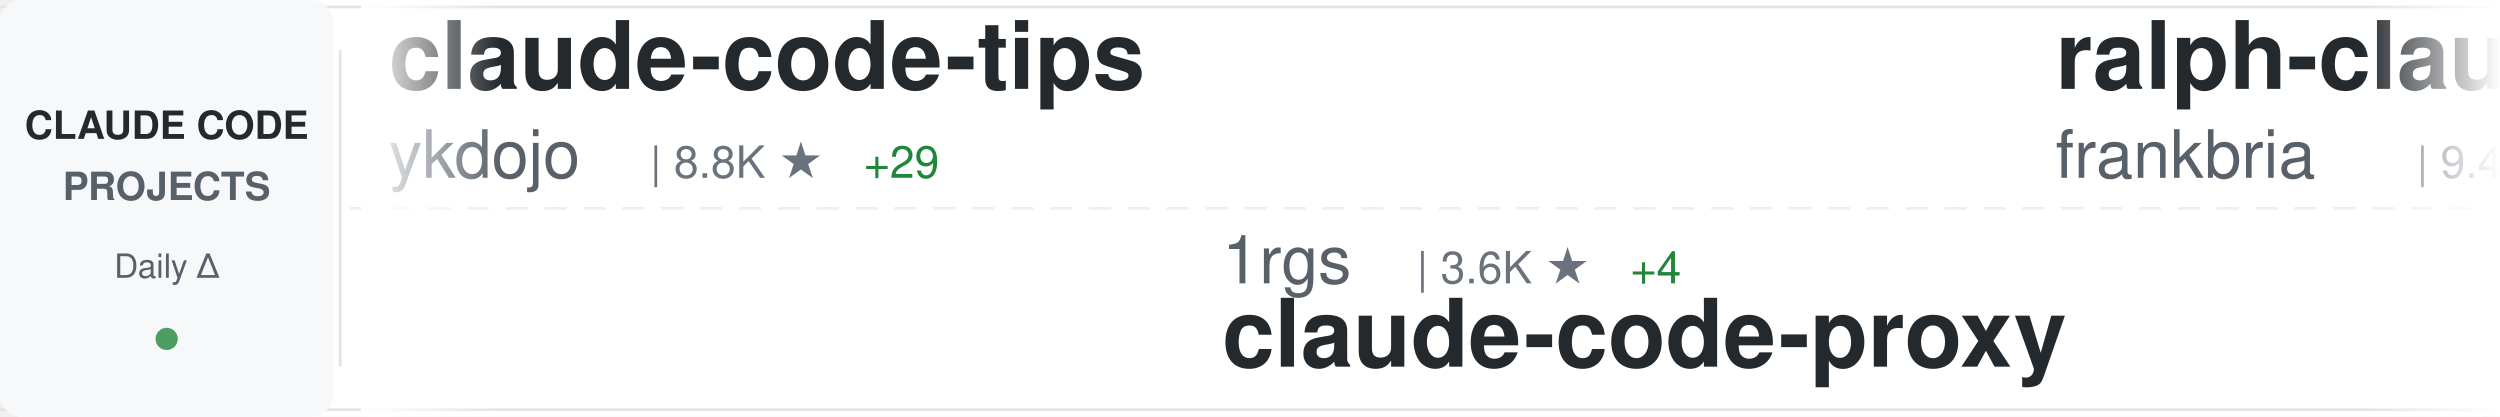
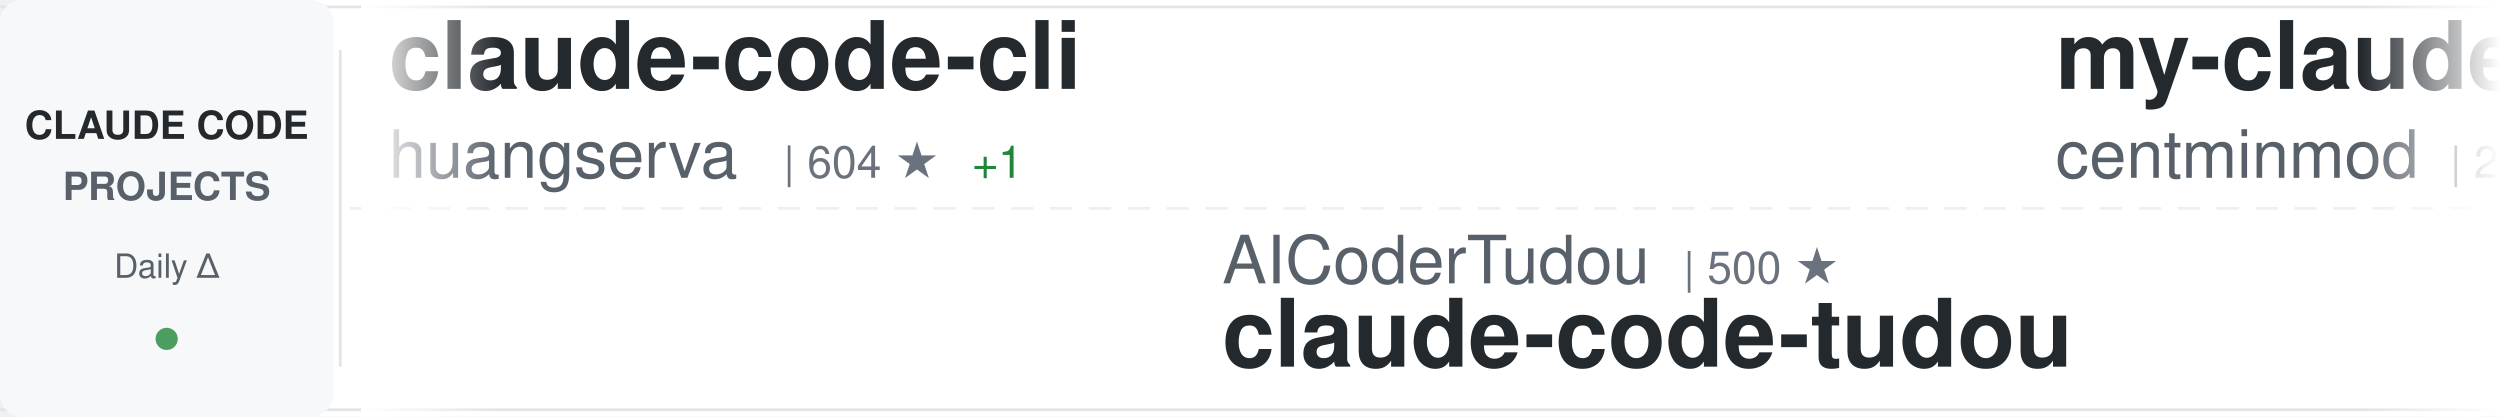
<svg xmlns="http://www.w3.org/2000/svg" width="900" height="150">
  <defs>
    <linearGradient id="awesomeLeftFade" x1="0%" y1="0%" x2="100%" y2="0%">
      <stop offset="0%" style="stop-color:#ffffff;stop-opacity:1" />
      <stop offset="100%" style="stop-color:#ffffff;stop-opacity:0" />
    </linearGradient>
    <linearGradient id="awesomeRightFade" x1="0%" y1="0%" x2="100%" y2="0%">
      <stop offset="0%" style="stop-color:#ffffff;stop-opacity:0" />
      <stop offset="100%" style="stop-color:#ffffff;stop-opacity:1" />
    </linearGradient>
  </defs>
  <rect width="900" height="150" fill="#ffffff" rx="8" />
  <rect x="0" y="2" width="900" height="1" fill="#e1e4e8" />
  <rect x="0" y="147" width="900" height="1" fill="#e1e4e8" />
  <line x1="0" y1="75" x2="900" y2="75" stroke="#e1e4e8" stroke-width="1" stroke-dasharray="8 6" opacity="0.6" />
  <rect x="0" y="0" width="120" height="150" fill="#f6f8fa" rx="8" />
  <text x="60" y="50" font-family="-apple-system, BlinkMacSystemFont, 'Segoe UI', Helvetica, Arial, sans-serif" font-size="14" font-weight="600" fill="#24292e" text-anchor="middle">CLAUDE CODE</text>
  <text x="60" y="72" font-family="-apple-system, BlinkMacSystemFont, 'Segoe UI', Helvetica, Arial, sans-serif" font-size="14" font-weight="600" fill="#586069" text-anchor="middle">PROJECTS</text>
  <text x="60" y="100" font-family="-apple-system, BlinkMacSystemFont, 'Segoe UI', Helvetica, Arial, sans-serif" font-size="12" font-weight="500" fill="#586069" text-anchor="middle">Daily Δ</text>
  <circle cx="60" cy="122" r="4" fill="#22863a" opacity="0.8" />
  <rect x="122" y="18" width="1" height="114" fill="#e1e4e8" />
  <clipPath id="awesomeTickerClip">
    <rect x="130" y="0" width="770" height="150" />
  </clipPath>
  <g clip-path="url(#awesomeTickerClip)">
    <g id="awesomeTickerItems">
      <animateTransform attributeName="transform" attributeType="XML" type="translate" from="0 0" to="-3000 0" dur="54s" repeatCount="indefinite" />
      <g transform="translate(0, 0)">
-         <text x="140" y="32" font-family="-apple-system, BlinkMacSystemFont, 'Segoe UI', Helvetica, Arial, sans-serif" font-size="34" font-weight="600" fill="#24292e">claude-code-tips</text>
-         <text x="140" y="64" font-family="-apple-system, BlinkMacSystemFont, 'Segoe UI', Helvetica, Arial, sans-serif" font-size="24" font-weight="400" fill="#586069">ykdojo</text>
-         <text x="234" y="64" font-family="-apple-system, BlinkMacSystemFont, 'Segoe UI', Helvetica, Arial, sans-serif" font-size="16" font-weight="500" fill="#6a737d">| 8.8K ★</text>
-         <text x="311" y="64" font-family="-apple-system, BlinkMacSystemFont, 'Segoe UI', Helvetica, Arial, sans-serif" font-size="16" font-weight="500" fill="#22863a"> +29</text>
+         <text x="140" y="32" font-family="-apple-system, BlinkMacSystemFont, 'Segoe UI', Helvetica, Arial, sans-serif" font-size="34" font-weight="600" fill="#24292e">claude-code-cli</text>
+         <text x="140" y="64" font-family="-apple-system, BlinkMacSystemFont, 'Segoe UI', Helvetica, Arial, sans-serif" font-size="24" font-weight="400" fill="#586069">huangserva</text>
+         <text x="282" y="64" font-family="-apple-system, BlinkMacSystemFont, 'Segoe UI', Helvetica, Arial, sans-serif" font-size="16" font-weight="500" fill="#6a737d">| 604 ★</text>
+         <text x="350" y="64" font-family="-apple-system, BlinkMacSystemFont, 'Segoe UI', Helvetica, Arial, sans-serif" font-size="16" font-weight="500" fill="#22863a"> +1</text>
      </g>
      <g transform="translate(300, 0)">
-         <text x="140" y="102" font-family="-apple-system, BlinkMacSystemFont, 'Segoe UI', Helvetica, Arial, sans-serif" font-size="24" font-weight="400" fill="#586069">1rgs</text>
-         <text x="210" y="102" font-family="-apple-system, BlinkMacSystemFont, 'Segoe UI', Helvetica, Arial, sans-serif" font-size="16" font-weight="500" fill="#6a737d">| 3.6K ★</text>
-         <text x="287" y="102" font-family="-apple-system, BlinkMacSystemFont, 'Segoe UI', Helvetica, Arial, sans-serif" font-size="16" font-weight="500" fill="#22863a"> +4</text>
-         <text x="140" y="132" font-family="-apple-system, BlinkMacSystemFont, 'Segoe UI', Helvetica, Arial, sans-serif" font-size="34" font-weight="600" fill="#24292e">claude-code-proxy</text>
+         <text x="140" y="102" font-family="-apple-system, BlinkMacSystemFont, 'Segoe UI', Helvetica, Arial, sans-serif" font-size="24" font-weight="400" fill="#586069">AICoderTudou</text>
+         <text x="306" y="102" font-family="-apple-system, BlinkMacSystemFont, 'Segoe UI', Helvetica, Arial, sans-serif" font-size="16" font-weight="500" fill="#6a737d">| 500 ★</text>
+         <text x="140" y="132" font-family="-apple-system, BlinkMacSystemFont, 'Segoe UI', Helvetica, Arial, sans-serif" font-size="34" font-weight="600" fill="#24292e">claude-code-tudou</text>
      </g>
      <g transform="translate(600, 0)">
-         <text x="140" y="32" font-family="-apple-system, BlinkMacSystemFont, 'Segoe UI', Helvetica, Arial, sans-serif" font-size="34" font-weight="600" fill="#24292e">ralph-claude-code</text>
-         <text x="140" y="64" font-family="-apple-system, BlinkMacSystemFont, 'Segoe UI', Helvetica, Arial, sans-serif" font-size="24" font-weight="400" fill="#586069">frankbria</text>
-         <text x="270" y="64" font-family="-apple-system, BlinkMacSystemFont, 'Segoe UI', Helvetica, Arial, sans-serif" font-size="16" font-weight="500" fill="#6a737d">| 9.4K ★</text>
-         <text x="347" y="64" font-family="-apple-system, BlinkMacSystemFont, 'Segoe UI', Helvetica, Arial, sans-serif" font-size="16" font-weight="500" fill="#22863a"> +18</text>
+         <text x="140" y="32" font-family="-apple-system, BlinkMacSystemFont, 'Segoe UI', Helvetica, Arial, sans-serif" font-size="34" font-weight="600" fill="#24292e">my-claude-code-setup</text>
+         <text x="140" y="64" font-family="-apple-system, BlinkMacSystemFont, 'Segoe UI', Helvetica, Arial, sans-serif" font-size="24" font-weight="400" fill="#586069">centminmod</text>
+         <text x="282" y="64" font-family="-apple-system, BlinkMacSystemFont, 'Segoe UI', Helvetica, Arial, sans-serif" font-size="16" font-weight="500" fill="#6a737d">| 2.4K ★</text>
+         <text x="359" y="64" font-family="-apple-system, BlinkMacSystemFont, 'Segoe UI', Helvetica, Arial, sans-serif" font-size="16" font-weight="500" fill="#22863a"> +1</text>
      </g>
      <g transform="translate(900, 0)">
-         <text x="140" y="102" font-family="-apple-system, BlinkMacSystemFont, 'Segoe UI', Helvetica, Arial, sans-serif" font-size="24" font-weight="400" fill="#586069">chauncygu</text>
-         <text x="270" y="102" font-family="-apple-system, BlinkMacSystemFont, 'Segoe UI', Helvetica, Arial, sans-serif" font-size="16" font-weight="500" fill="#6a737d">| 2.6K ★</text>
-         <text x="347" y="102" font-family="-apple-system, BlinkMacSystemFont, 'Segoe UI', Helvetica, Arial, sans-serif" font-size="16" font-weight="500" fill="#22863a"> +3</text>
-         <text x="140" y="132" font-family="-apple-system, BlinkMacSystemFont, 'Segoe UI', Helvetica, Arial, sans-serif" font-size="34" font-weight="600" fill="#24292e">collection-claude-code-s...</text>
+         <text x="140" y="102" font-family="-apple-system, BlinkMacSystemFont, 'Segoe UI', Helvetica, Arial, sans-serif" font-size="24" font-weight="400" fill="#586069">carlvellotti</text>
+         <text x="306" y="102" font-family="-apple-system, BlinkMacSystemFont, 'Segoe UI', Helvetica, Arial, sans-serif" font-size="16" font-weight="500" fill="#6a737d">| 2.1K ★</text>
+         <text x="383" y="102" font-family="-apple-system, BlinkMacSystemFont, 'Segoe UI', Helvetica, Arial, sans-serif" font-size="16" font-weight="500" fill="#22863a"> +2</text>
+         <text x="140" y="132" font-family="-apple-system, BlinkMacSystemFont, 'Segoe UI', Helvetica, Arial, sans-serif" font-size="34" font-weight="600" fill="#24292e">claude-code-pm-course</text>
      </g>
      <g transform="translate(1200, 0)">
-         <text x="140" y="32" font-family="-apple-system, BlinkMacSystemFont, 'Segoe UI', Helvetica, Arial, sans-serif" font-size="34" font-weight="600" fill="#24292e">claude-code-hub</text>
-         <text x="140" y="64" font-family="-apple-system, BlinkMacSystemFont, 'Segoe UI', Helvetica, Arial, sans-serif" font-size="24" font-weight="400" fill="#586069">ding113</text>
-         <text x="246" y="64" font-family="-apple-system, BlinkMacSystemFont, 'Segoe UI', Helvetica, Arial, sans-serif" font-size="16" font-weight="500" fill="#6a737d">| 3.1K ★</text>
-         <text x="323" y="64" font-family="-apple-system, BlinkMacSystemFont, 'Segoe UI', Helvetica, Arial, sans-serif" font-size="16" font-weight="500" fill="#22863a"> +12</text>
+         <text x="140" y="32" font-family="-apple-system, BlinkMacSystemFont, 'Segoe UI', Helvetica, Arial, sans-serif" font-size="34" font-weight="600" fill="#24292e">claude-code-spec-workflo...</text>
+         <text x="140" y="64" font-family="-apple-system, BlinkMacSystemFont, 'Segoe UI', Helvetica, Arial, sans-serif" font-size="24" font-weight="400" fill="#586069">Pimzino</text>
+         <text x="246" y="64" font-family="-apple-system, BlinkMacSystemFont, 'Segoe UI', Helvetica, Arial, sans-serif" font-size="16" font-weight="500" fill="#6a737d">| 3.8K ★</text>
+         <text x="323" y="64" font-family="-apple-system, BlinkMacSystemFont, 'Segoe UI', Helvetica, Arial, sans-serif" font-size="16" font-weight="500" fill="#22863a"> +2</text>
      </g>
      <g transform="translate(1500, 0)">
-         <text x="140" y="102" font-family="-apple-system, BlinkMacSystemFont, 'Segoe UI', Helvetica, Arial, sans-serif" font-size="24" font-weight="400" fill="#586069">anthropics</text>
-         <text x="282" y="102" font-family="-apple-system, BlinkMacSystemFont, 'Segoe UI', Helvetica, Arial, sans-serif" font-size="16" font-weight="500" fill="#6a737d">| 8.0K ★</text>
-         <text x="359" y="102" font-family="-apple-system, BlinkMacSystemFont, 'Segoe UI', Helvetica, Arial, sans-serif" font-size="16" font-weight="500" fill="#22863a"> +13</text>
-         <text x="140" y="132" font-family="-apple-system, BlinkMacSystemFont, 'Segoe UI', Helvetica, Arial, sans-serif" font-size="34" font-weight="600" fill="#24292e">claude-code-action</text>
+         <text x="140" y="102" font-family="-apple-system, BlinkMacSystemFont, 'Segoe UI', Helvetica, Arial, sans-serif" font-size="24" font-weight="400" fill="#586069">fazxes</text>
+         <text x="234" y="102" font-family="-apple-system, BlinkMacSystemFont, 'Segoe UI', Helvetica, Arial, sans-serif" font-size="16" font-weight="500" fill="#6a737d">| 221 ★</text>
+         <text x="140" y="132" font-family="-apple-system, BlinkMacSystemFont, 'Segoe UI', Helvetica, Arial, sans-serif" font-size="34" font-weight="600" fill="#24292e">Claude-code</text>
      </g>
      <g transform="translate(1800, 0)">
-         <text x="140" y="32" font-family="-apple-system, BlinkMacSystemFont, 'Segoe UI', Helvetica, Arial, sans-serif" font-size="34" font-weight="600" fill="#24292e">claude_codex_bridge</text>
-         <text x="140" y="64" font-family="-apple-system, BlinkMacSystemFont, 'Segoe UI', Helvetica, Arial, sans-serif" font-size="24" font-weight="400" fill="#586069">SeemSeam</text>
-         <text x="258" y="64" font-family="-apple-system, BlinkMacSystemFont, 'Segoe UI', Helvetica, Arial, sans-serif" font-size="16" font-weight="500" fill="#6a737d">| 3.0K ★</text>
-         <text x="335" y="64" font-family="-apple-system, BlinkMacSystemFont, 'Segoe UI', Helvetica, Arial, sans-serif" font-size="16" font-weight="500" fill="#22863a"> +11</text>
+         <text x="140" y="32" font-family="-apple-system, BlinkMacSystemFont, 'Segoe UI', Helvetica, Arial, sans-serif" font-size="34" font-weight="600" fill="#24292e">claude-code-from-source</text>
+         <text x="140" y="64" font-family="-apple-system, BlinkMacSystemFont, 'Segoe UI', Helvetica, Arial, sans-serif" font-size="24" font-weight="400" fill="#586069">alejandrobalderas</text>
+         <text x="366" y="64" font-family="-apple-system, BlinkMacSystemFont, 'Segoe UI', Helvetica, Arial, sans-serif" font-size="16" font-weight="500" fill="#6a737d">| 2.2K ★</text>
+         <text x="443" y="64" font-family="-apple-system, BlinkMacSystemFont, 'Segoe UI', Helvetica, Arial, sans-serif" font-size="16" font-weight="500" fill="#22863a"> +3</text>
      </g>
      <g transform="translate(2100, 0)">
-         <text x="140" y="102" font-family="-apple-system, BlinkMacSystemFont, 'Segoe UI', Helvetica, Arial, sans-serif" font-size="24" font-weight="400" fill="#586069">Chachamaru127</text>
-         <text x="318" y="102" font-family="-apple-system, BlinkMacSystemFont, 'Segoe UI', Helvetica, Arial, sans-serif" font-size="16" font-weight="500" fill="#6a737d">| 2.8K ★</text>
-         <text x="395" y="102" font-family="-apple-system, BlinkMacSystemFont, 'Segoe UI', Helvetica, Arial, sans-serif" font-size="16" font-weight="500" fill="#22863a"> +11</text>
-         <text x="140" y="132" font-family="-apple-system, BlinkMacSystemFont, 'Segoe UI', Helvetica, Arial, sans-serif" font-size="34" font-weight="600" fill="#24292e">claude-code-harness</text>
+         <text x="140" y="102" font-family="-apple-system, BlinkMacSystemFont, 'Segoe UI', Helvetica, Arial, sans-serif" font-size="24" font-weight="400" fill="#586069">Piebald-AI</text>
+         <text x="282" y="102" font-family="-apple-system, BlinkMacSystemFont, 'Segoe UI', Helvetica, Arial, sans-serif" font-size="16" font-weight="500" fill="#6a737d">| 11.2K ★</text>
+         <text x="368" y="102" font-family="-apple-system, BlinkMacSystemFont, 'Segoe UI', Helvetica, Arial, sans-serif" font-size="16" font-weight="500" fill="#22863a"> +36</text>
+         <text x="140" y="132" font-family="-apple-system, BlinkMacSystemFont, 'Segoe UI', Helvetica, Arial, sans-serif" font-size="34" font-weight="600" fill="#24292e">claude-code-system-promp...</text>
      </g>
      <g transform="translate(2400, 0)">
-         <text x="140" y="32" font-family="-apple-system, BlinkMacSystemFont, 'Segoe UI', Helvetica, Arial, sans-serif" font-size="34" font-weight="600" fill="#24292e">claude-code-source</text>
-         <text x="140" y="64" font-family="-apple-system, BlinkMacSystemFont, 'Segoe UI', Helvetica, Arial, sans-serif" font-size="24" font-weight="400" fill="#586069">JrCx7scC</text>
-         <text x="258" y="64" font-family="-apple-system, BlinkMacSystemFont, 'Segoe UI', Helvetica, Arial, sans-serif" font-size="16" font-weight="500" fill="#6a737d">| 370 ★</text>
+         <text x="140" y="32" font-family="-apple-system, BlinkMacSystemFont, 'Segoe UI', Helvetica, Arial, sans-serif" font-size="34" font-weight="600" fill="#24292e">claude-code-router</text>
+         <text x="140" y="64" font-family="-apple-system, BlinkMacSystemFont, 'Segoe UI', Helvetica, Arial, sans-serif" font-size="24" font-weight="400" fill="#586069">musistudio</text>
+         <text x="282" y="64" font-family="-apple-system, BlinkMacSystemFont, 'Segoe UI', Helvetica, Arial, sans-serif" font-size="16" font-weight="500" fill="#6a737d">| 35.1K ★</text>
+         <text x="368" y="64" font-family="-apple-system, BlinkMacSystemFont, 'Segoe UI', Helvetica, Arial, sans-serif" font-size="16" font-weight="500" fill="#22863a"> +58</text>
      </g>
      <g transform="translate(2700, 0)">
-         <text x="140" y="102" font-family="-apple-system, BlinkMacSystemFont, 'Segoe UI', Helvetica, Arial, sans-serif" font-size="24" font-weight="400" fill="#586069">shareAI-lab</text>
-         <text x="294" y="102" font-family="-apple-system, BlinkMacSystemFont, 'Segoe UI', Helvetica, Arial, sans-serif" font-size="16" font-weight="500" fill="#6a737d">| 67.2K ★</text>
-         <text x="380" y="102" font-family="-apple-system, BlinkMacSystemFont, 'Segoe UI', Helvetica, Arial, sans-serif" font-size="16" font-weight="500" fill="#22863a"> +281</text>
-         <text x="140" y="132" font-family="-apple-system, BlinkMacSystemFont, 'Segoe UI', Helvetica, Arial, sans-serif" font-size="34" font-weight="600" fill="#24292e">learn-claude-code</text>
+         <text x="140" y="102" font-family="-apple-system, BlinkMacSystemFont, 'Segoe UI', Helvetica, Arial, sans-serif" font-size="24" font-weight="400" fill="#586069">LING71671</text>
+         <text x="270" y="102" font-family="-apple-system, BlinkMacSystemFont, 'Segoe UI', Helvetica, Arial, sans-serif" font-size="16" font-weight="500" fill="#6a737d">| 890 ★</text>
+         <text x="140" y="132" font-family="-apple-system, BlinkMacSystemFont, 'Segoe UI', Helvetica, Arial, sans-serif" font-size="34" font-weight="600" fill="#24292e">Open-ClaudeCode</text>
      </g>
      <g transform="translate(3000, 0)">
-         <text x="140" y="32" font-family="-apple-system, BlinkMacSystemFont, 'Segoe UI', Helvetica, Arial, sans-serif" font-size="34" font-weight="600" fill="#24292e">claude-code-tips</text>
-         <text x="140" y="64" font-family="-apple-system, BlinkMacSystemFont, 'Segoe UI', Helvetica, Arial, sans-serif" font-size="24" font-weight="400" fill="#586069">ykdojo</text>
-         <text x="234" y="64" font-family="-apple-system, BlinkMacSystemFont, 'Segoe UI', Helvetica, Arial, sans-serif" font-size="16" font-weight="500" fill="#6a737d">| 8.8K ★</text>
-         <text x="311" y="64" font-family="-apple-system, BlinkMacSystemFont, 'Segoe UI', Helvetica, Arial, sans-serif" font-size="16" font-weight="500" fill="#22863a"> +29</text>
+         <text x="140" y="32" font-family="-apple-system, BlinkMacSystemFont, 'Segoe UI', Helvetica, Arial, sans-serif" font-size="34" font-weight="600" fill="#24292e">claude-code-cli</text>
+         <text x="140" y="64" font-family="-apple-system, BlinkMacSystemFont, 'Segoe UI', Helvetica, Arial, sans-serif" font-size="24" font-weight="400" fill="#586069">huangserva</text>
+         <text x="282" y="64" font-family="-apple-system, BlinkMacSystemFont, 'Segoe UI', Helvetica, Arial, sans-serif" font-size="16" font-weight="500" fill="#6a737d">| 604 ★</text>
+         <text x="350" y="64" font-family="-apple-system, BlinkMacSystemFont, 'Segoe UI', Helvetica, Arial, sans-serif" font-size="16" font-weight="500" fill="#22863a"> +1</text>
      </g>
      <g transform="translate(3300, 0)">
-         <text x="140" y="102" font-family="-apple-system, BlinkMacSystemFont, 'Segoe UI', Helvetica, Arial, sans-serif" font-size="24" font-weight="400" fill="#586069">1rgs</text>
-         <text x="210" y="102" font-family="-apple-system, BlinkMacSystemFont, 'Segoe UI', Helvetica, Arial, sans-serif" font-size="16" font-weight="500" fill="#6a737d">| 3.6K ★</text>
-         <text x="287" y="102" font-family="-apple-system, BlinkMacSystemFont, 'Segoe UI', Helvetica, Arial, sans-serif" font-size="16" font-weight="500" fill="#22863a"> +4</text>
-         <text x="140" y="132" font-family="-apple-system, BlinkMacSystemFont, 'Segoe UI', Helvetica, Arial, sans-serif" font-size="34" font-weight="600" fill="#24292e">claude-code-proxy</text>
+         <text x="140" y="102" font-family="-apple-system, BlinkMacSystemFont, 'Segoe UI', Helvetica, Arial, sans-serif" font-size="24" font-weight="400" fill="#586069">AICoderTudou</text>
+         <text x="306" y="102" font-family="-apple-system, BlinkMacSystemFont, 'Segoe UI', Helvetica, Arial, sans-serif" font-size="16" font-weight="500" fill="#6a737d">| 500 ★</text>
+         <text x="140" y="132" font-family="-apple-system, BlinkMacSystemFont, 'Segoe UI', Helvetica, Arial, sans-serif" font-size="34" font-weight="600" fill="#24292e">claude-code-tudou</text>
      </g>
      <g transform="translate(3600, 0)">
-         <text x="140" y="32" font-family="-apple-system, BlinkMacSystemFont, 'Segoe UI', Helvetica, Arial, sans-serif" font-size="34" font-weight="600" fill="#24292e">ralph-claude-code</text>
-         <text x="140" y="64" font-family="-apple-system, BlinkMacSystemFont, 'Segoe UI', Helvetica, Arial, sans-serif" font-size="24" font-weight="400" fill="#586069">frankbria</text>
-         <text x="270" y="64" font-family="-apple-system, BlinkMacSystemFont, 'Segoe UI', Helvetica, Arial, sans-serif" font-size="16" font-weight="500" fill="#6a737d">| 9.4K ★</text>
-         <text x="347" y="64" font-family="-apple-system, BlinkMacSystemFont, 'Segoe UI', Helvetica, Arial, sans-serif" font-size="16" font-weight="500" fill="#22863a"> +18</text>
+         <text x="140" y="32" font-family="-apple-system, BlinkMacSystemFont, 'Segoe UI', Helvetica, Arial, sans-serif" font-size="34" font-weight="600" fill="#24292e">my-claude-code-setup</text>
+         <text x="140" y="64" font-family="-apple-system, BlinkMacSystemFont, 'Segoe UI', Helvetica, Arial, sans-serif" font-size="24" font-weight="400" fill="#586069">centminmod</text>
+         <text x="282" y="64" font-family="-apple-system, BlinkMacSystemFont, 'Segoe UI', Helvetica, Arial, sans-serif" font-size="16" font-weight="500" fill="#6a737d">| 2.4K ★</text>
+         <text x="359" y="64" font-family="-apple-system, BlinkMacSystemFont, 'Segoe UI', Helvetica, Arial, sans-serif" font-size="16" font-weight="500" fill="#22863a"> +1</text>
      </g>
      <g transform="translate(3900, 0)">
-         <text x="140" y="102" font-family="-apple-system, BlinkMacSystemFont, 'Segoe UI', Helvetica, Arial, sans-serif" font-size="24" font-weight="400" fill="#586069">chauncygu</text>
-         <text x="270" y="102" font-family="-apple-system, BlinkMacSystemFont, 'Segoe UI', Helvetica, Arial, sans-serif" font-size="16" font-weight="500" fill="#6a737d">| 2.6K ★</text>
-         <text x="347" y="102" font-family="-apple-system, BlinkMacSystemFont, 'Segoe UI', Helvetica, Arial, sans-serif" font-size="16" font-weight="500" fill="#22863a"> +3</text>
-         <text x="140" y="132" font-family="-apple-system, BlinkMacSystemFont, 'Segoe UI', Helvetica, Arial, sans-serif" font-size="34" font-weight="600" fill="#24292e">collection-claude-code-s...</text>
+         <text x="140" y="102" font-family="-apple-system, BlinkMacSystemFont, 'Segoe UI', Helvetica, Arial, sans-serif" font-size="24" font-weight="400" fill="#586069">carlvellotti</text>
+         <text x="306" y="102" font-family="-apple-system, BlinkMacSystemFont, 'Segoe UI', Helvetica, Arial, sans-serif" font-size="16" font-weight="500" fill="#6a737d">| 2.1K ★</text>
+         <text x="383" y="102" font-family="-apple-system, BlinkMacSystemFont, 'Segoe UI', Helvetica, Arial, sans-serif" font-size="16" font-weight="500" fill="#22863a"> +2</text>
+         <text x="140" y="132" font-family="-apple-system, BlinkMacSystemFont, 'Segoe UI', Helvetica, Arial, sans-serif" font-size="34" font-weight="600" fill="#24292e">claude-code-pm-course</text>
      </g>
    </g>
  </g>
  <rect x="130" y="0" width="50" height="150" fill="url(#awesomeLeftFade)" />
  <rect x="850" y="0" width="50" height="150" fill="url(#awesomeRightFade)" />
</svg>
